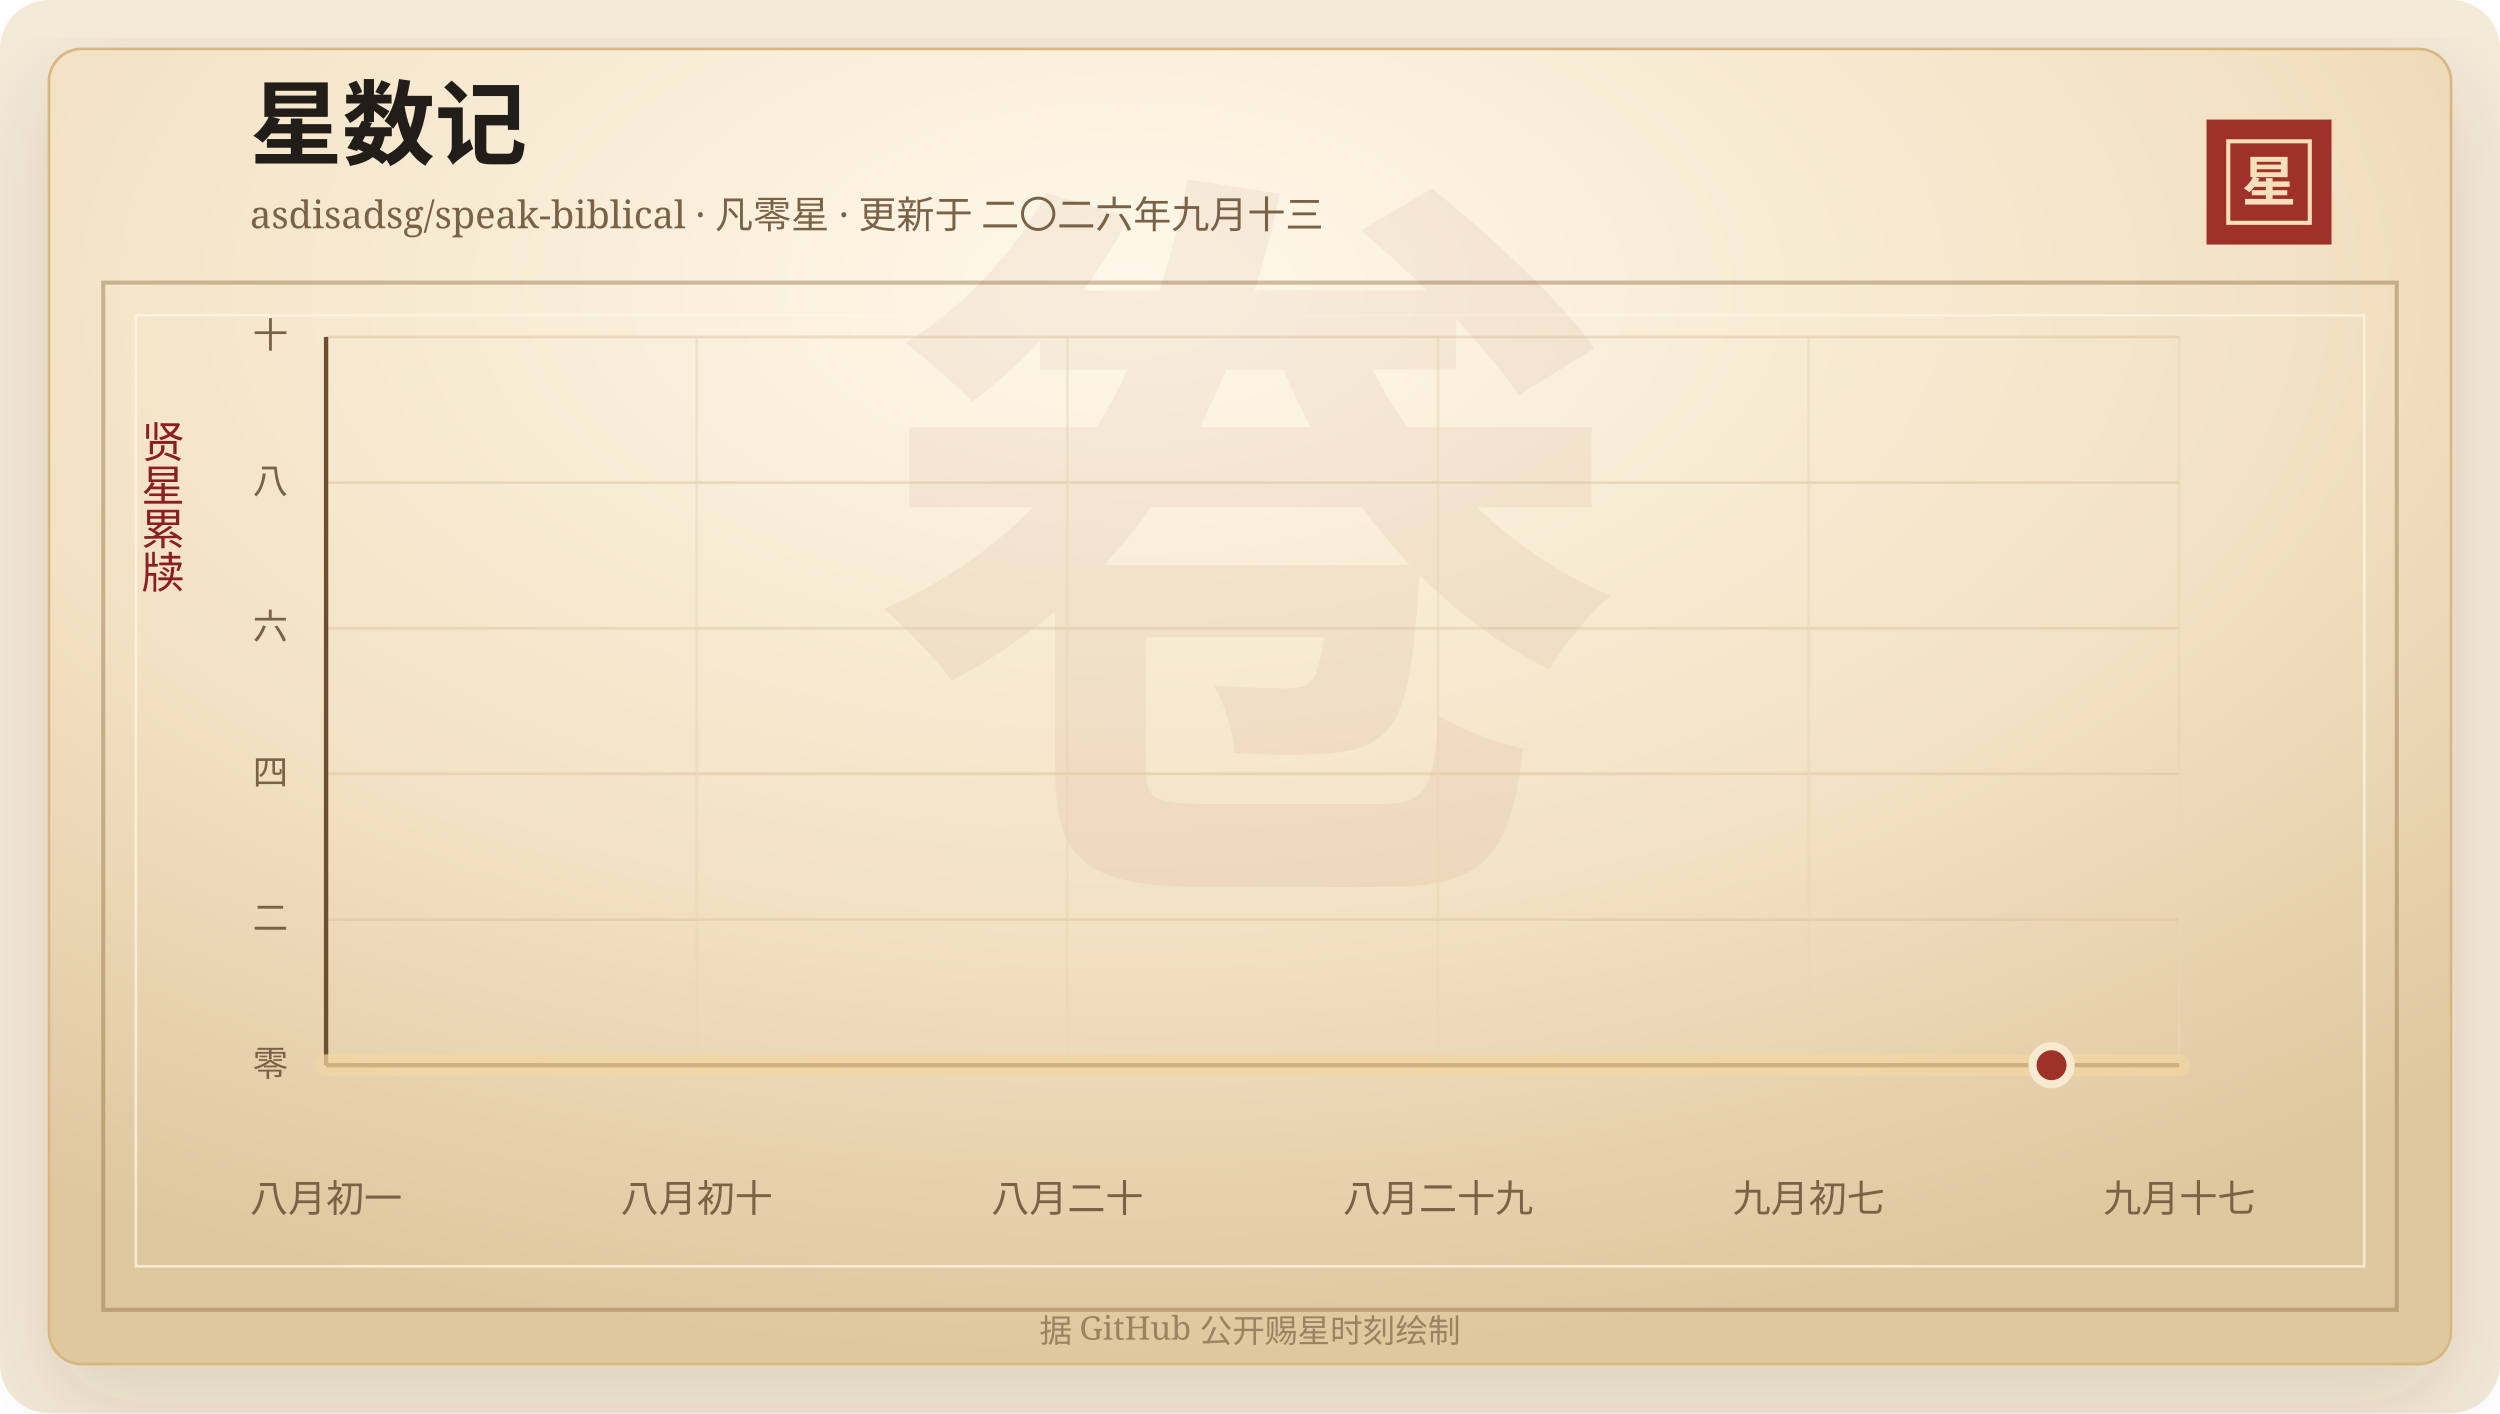
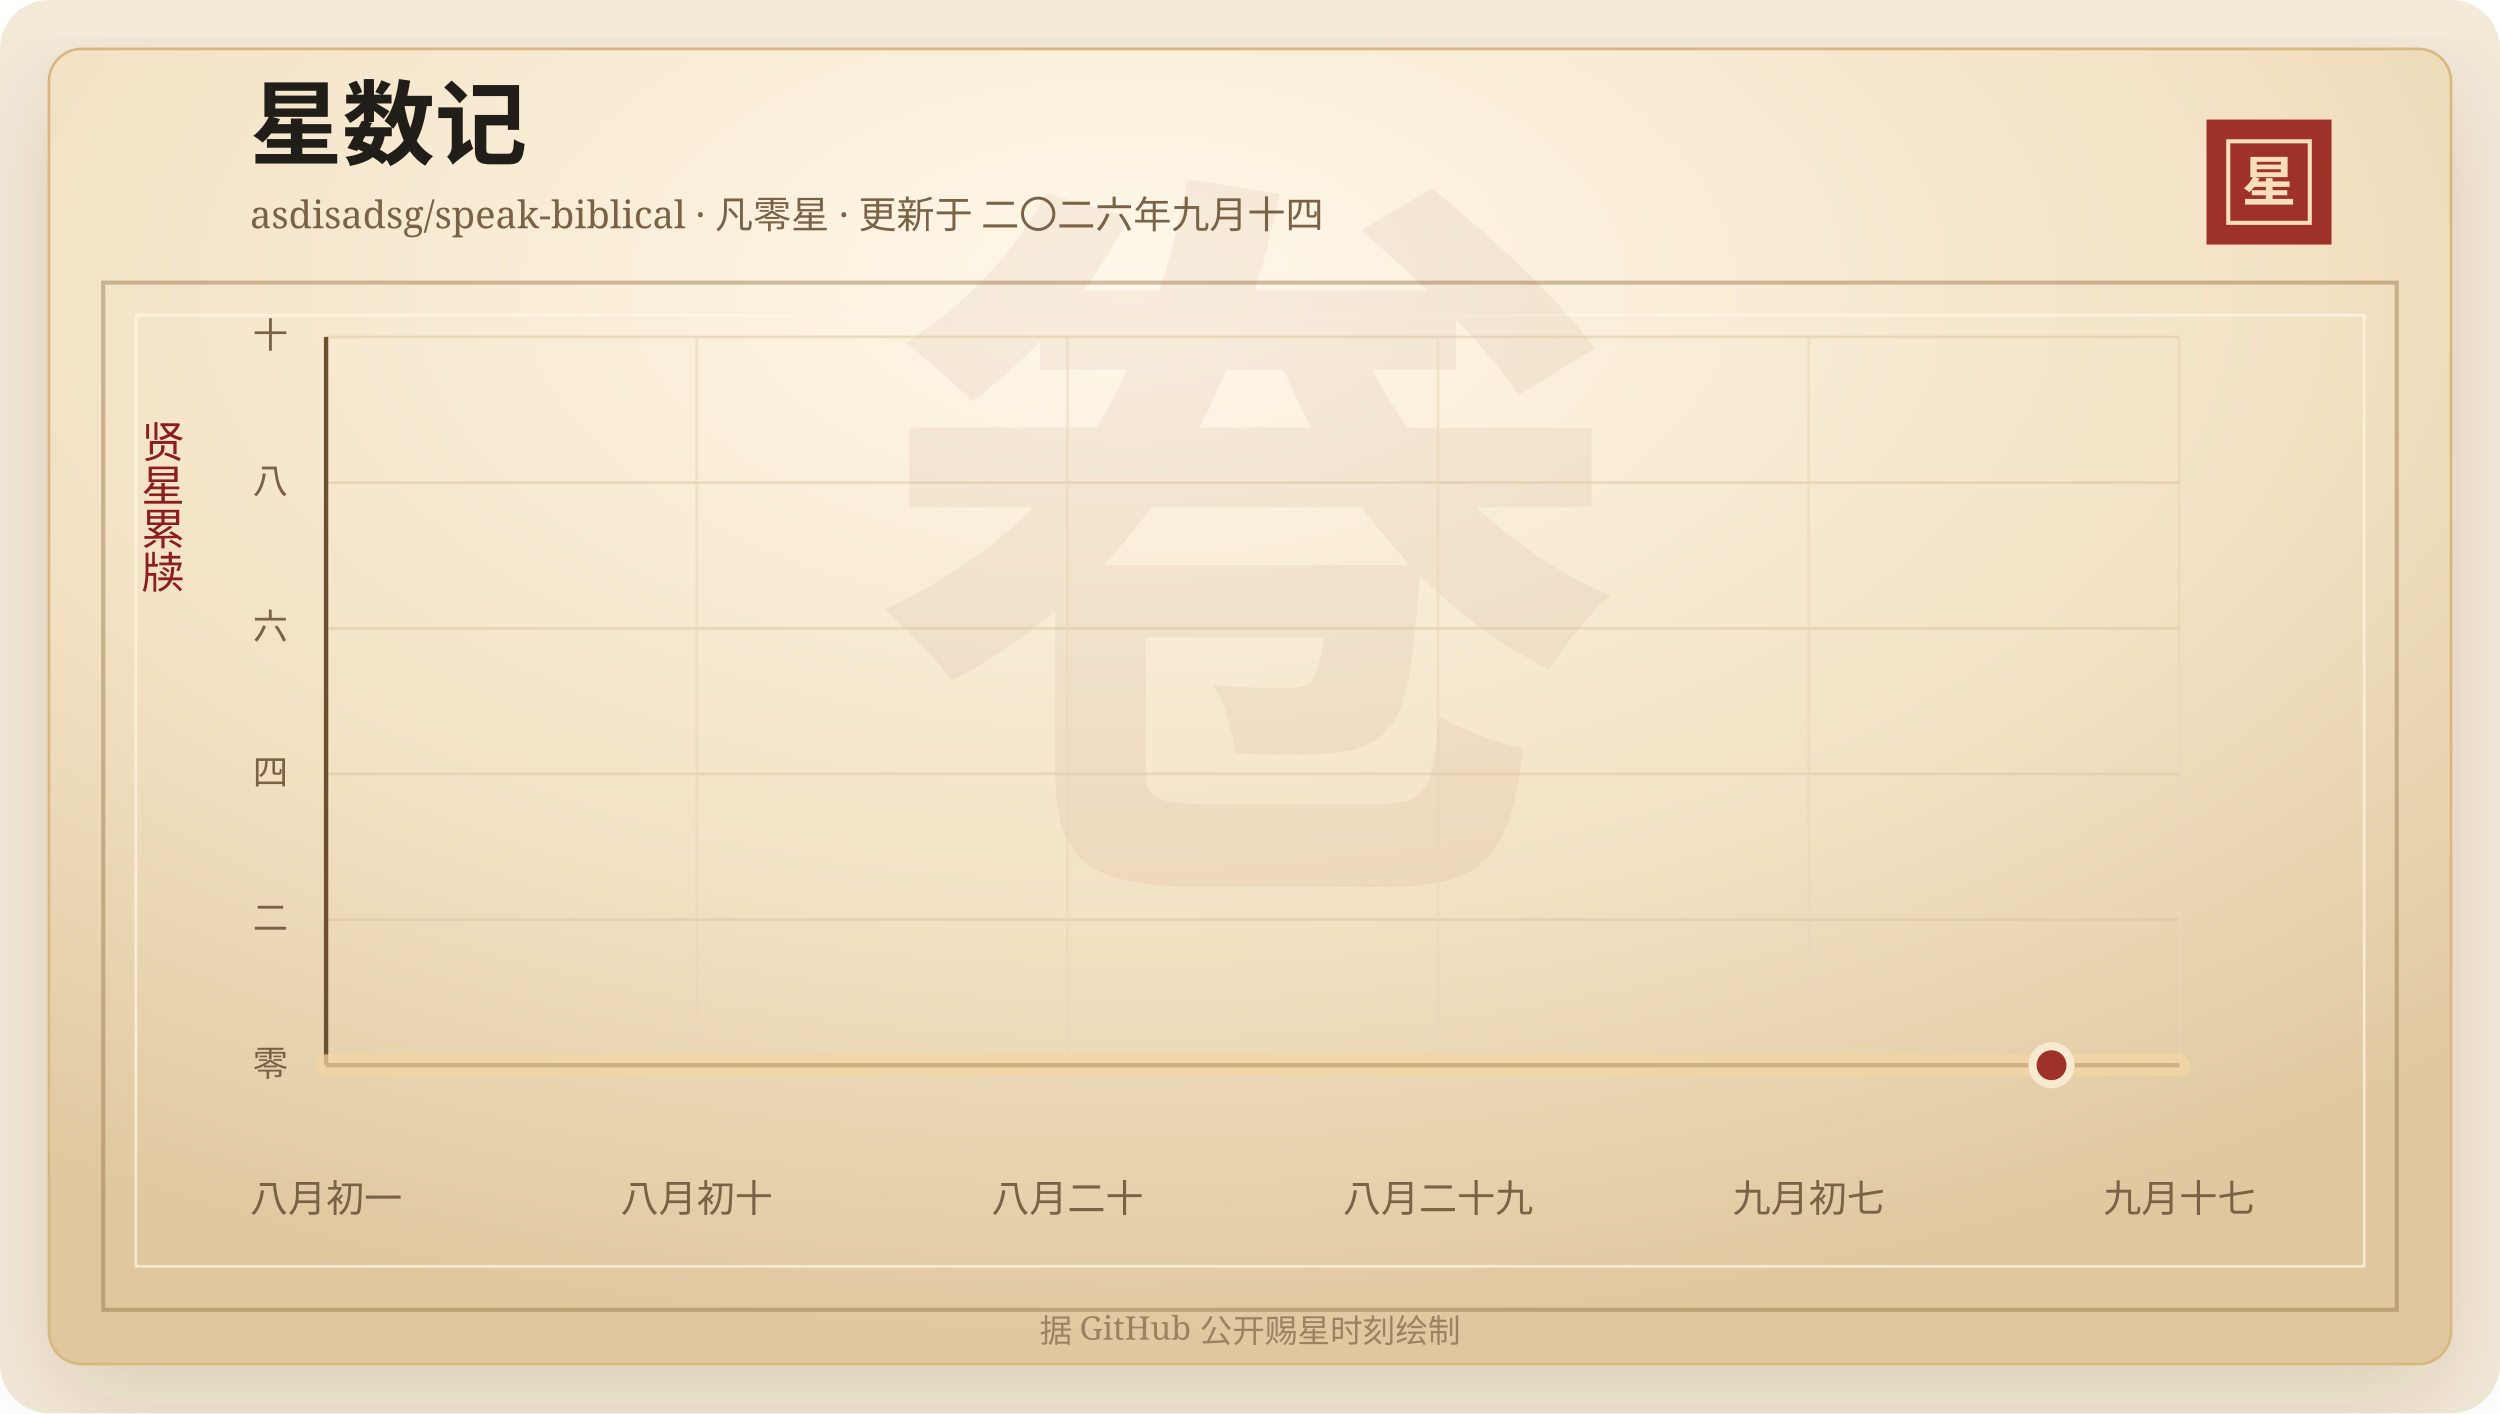
<svg xmlns="http://www.w3.org/2000/svg" width="920" height="520" viewBox="0 0 920 520" role="img" aria-labelledby="title desc">
  <defs>
    <linearGradient id="line" x1="0" x2="1" y1="0" y2="0">
      <stop offset="0%" stop-color="#7d2017" />
      <stop offset="58%" stop-color="#b33426" />
      <stop offset="100%" stop-color="#d65a32" />
    </linearGradient>
    <linearGradient id="area" x1="0" x2="0" y1="0" y2="1">
      <stop offset="0%" stop-color="#b33426" stop-opacity="0.2" />
      <stop offset="100%" stop-color="#b33426" stop-opacity="0" />
    </linearGradient>
    <radialGradient id="paper" cx="45%" cy="18%" r="82%">
      <stop offset="0%" stop-color="#fff8ea" />
      <stop offset="58%" stop-color="#f3e2c4" />
      <stop offset="100%" stop-color="#dfc79e" />
    </radialGradient>
    <filter id="shadow" x="-20%" y="-20%" width="140%" height="140%">
      <feDropShadow dx="0" dy="14" stdDeviation="18" flood-color="#3b2a20" flood-opacity="0.14" />
    </filter>
  </defs>
  <rect width="920" height="520" rx="18" fill="#f4ead8" />
  <rect x="18" y="18" width="884" height="484" rx="12" fill="url(#paper)" stroke="#d8b783" filter="url(#shadow)" />
  <rect x="38" y="104" width="844" height="378" fill="none" stroke="#8c6b3f" stroke-opacity="0.42" stroke-width="1.5" />
  <rect x="50" y="116" width="820" height="350" fill="none" stroke="#fff7e5" stroke-opacity="0.72" />
  <text x="460" y="304" text-anchor="middle" fill="#8c342a" fill-opacity="0.06" font-family="Songti SC, STSong, SimSun, serif" font-size="280" font-weight="700">卷</text>
  <text x="92" y="58" fill="#211d18" font-family="Songti SC, STSong, SimSun, serif" font-size="34" font-weight="700">星数记</text>
-   <text x="92" y="84" fill="#7a6247" font-family="Songti SC, STSong, SimSun, serif" font-size="14.0">asdisadsg/speak-biblical · 凡零星 · 更新于 二〇二六年九月十三</text>
+   <text x="92" y="84" fill="#7a6247" font-family="Songti SC, STSong, SimSun, serif" font-size="14.0">asdisadsg/speak-biblical · 凡零星 · 更新于 二〇二六年九月十四</text>
  <rect x="812" y="44" width="46" height="46" fill="#9e3228" />
  <rect x="820" y="52" width="30" height="30" fill="none" stroke="#f6dfba" stroke-width="1.5" />
  <text x="835" y="74" text-anchor="middle" fill="#f6dfba" font-family="Songti SC, STSong, SimSun, serif" font-size="20" font-weight="700">星</text>
  <text x="60" y="166" text-anchor="middle" fill="#8b1e1e" font-family="Songti SC, STSong, SimSun, serif" font-size="16" writing-mode="vertical-rl">贤星累牍</text>
  <line x1="120" y1="392.00" x2="802" y2="392.00" stroke="#d9c29e" stroke-opacity="0.48" />
  <text x="106" y="396.00" text-anchor="end" fill="#7a6247" font-family="Songti SC, STSong, SimSun, serif" font-size="13">零</text>
  <line x1="120" y1="338.40" x2="802" y2="338.40" stroke="#d9c29e" stroke-opacity="0.48" />
  <text x="106" y="342.40" text-anchor="end" fill="#7a6247" font-family="Songti SC, STSong, SimSun, serif" font-size="13">二</text>
  <line x1="120" y1="284.80" x2="802" y2="284.80" stroke="#d9c29e" stroke-opacity="0.48" />
  <text x="106" y="288.80" text-anchor="end" fill="#7a6247" font-family="Songti SC, STSong, SimSun, serif" font-size="13">四</text>
  <line x1="120" y1="231.20" x2="802" y2="231.20" stroke="#d9c29e" stroke-opacity="0.48" />
  <text x="106" y="235.20" text-anchor="end" fill="#7a6247" font-family="Songti SC, STSong, SimSun, serif" font-size="13">六</text>
  <line x1="120" y1="177.60" x2="802" y2="177.60" stroke="#d9c29e" stroke-opacity="0.48" />
  <text x="106" y="181.60" text-anchor="end" fill="#7a6247" font-family="Songti SC, STSong, SimSun, serif" font-size="13">八</text>
  <line x1="120" y1="124.00" x2="802" y2="124.00" stroke="#d9c29e" stroke-opacity="0.48" />
  <text x="106" y="128.00" text-anchor="end" fill="#7a6247" font-family="Songti SC, STSong, SimSun, serif" font-size="13">十</text>
  <line x1="120.00" y1="124" x2="120.00" y2="392" stroke="#ead6b7" stroke-opacity="0.54" />
  <text x="120.00" y="446" text-anchor="middle" fill="#7a6247" font-family="Songti SC, STSong, SimSun, serif" font-size="14">八月初一</text>
  <line x1="256.40" y1="124" x2="256.40" y2="392" stroke="#ead6b7" stroke-opacity="0.54" />
  <text x="256.40" y="446" text-anchor="middle" fill="#7a6247" font-family="Songti SC, STSong, SimSun, serif" font-size="14">八月初十</text>
  <line x1="392.80" y1="124" x2="392.80" y2="392" stroke="#ead6b7" stroke-opacity="0.54" />
  <text x="392.80" y="446" text-anchor="middle" fill="#7a6247" font-family="Songti SC, STSong, SimSun, serif" font-size="14">八月二十</text>
  <line x1="529.20" y1="124" x2="529.20" y2="392" stroke="#ead6b7" stroke-opacity="0.54" />
  <text x="529.20" y="446" text-anchor="middle" fill="#7a6247" font-family="Songti SC, STSong, SimSun, serif" font-size="14">八月二十九</text>
  <line x1="665.60" y1="124" x2="665.60" y2="392" stroke="#ead6b7" stroke-opacity="0.54" />
  <text x="665.60" y="446" text-anchor="middle" fill="#7a6247" font-family="Songti SC, STSong, SimSun, serif" font-size="14">九月初七</text>
  <line x1="802.00" y1="124" x2="802.00" y2="392" stroke="#ead6b7" stroke-opacity="0.54" />
  <text x="802.00" y="446" text-anchor="middle" fill="#7a6247" font-family="Songti SC, STSong, SimSun, serif" font-size="14">九月十七</text>
  <line x1="120" y1="392" x2="802" y2="392" stroke="#6c4f2e" stroke-width="1.6" />
  <line x1="120" y1="124" x2="120" y2="392" stroke="#6c4f2e" stroke-width="1.6" />
  <polygon points="120.00,392.00 120.00,392.00 802.00,392.00 802.00,392.00" fill="url(#area)" />
  <polyline points="120.00,392.00 802.00,392.00" fill="none" stroke="#f3d7a2" stroke-width="8" stroke-linecap="round" stroke-linejoin="round" opacity="0.72" />
  <polyline points="120.00,392.00 802.00,392.00" fill="none" stroke="url(#line)" stroke-width="4.2" stroke-linecap="round" stroke-linejoin="round" />
  <circle cx="754.97" cy="392.00" r="7" fill="#9e3228" stroke="#f7ead1" stroke-width="3" />
  <text x="460" y="494" text-anchor="middle" fill="#9b8361" font-family="Songti SC, STSong, SimSun, serif" font-size="12">据 GitHub 公开赐星时刻绘制</text>
</svg>
